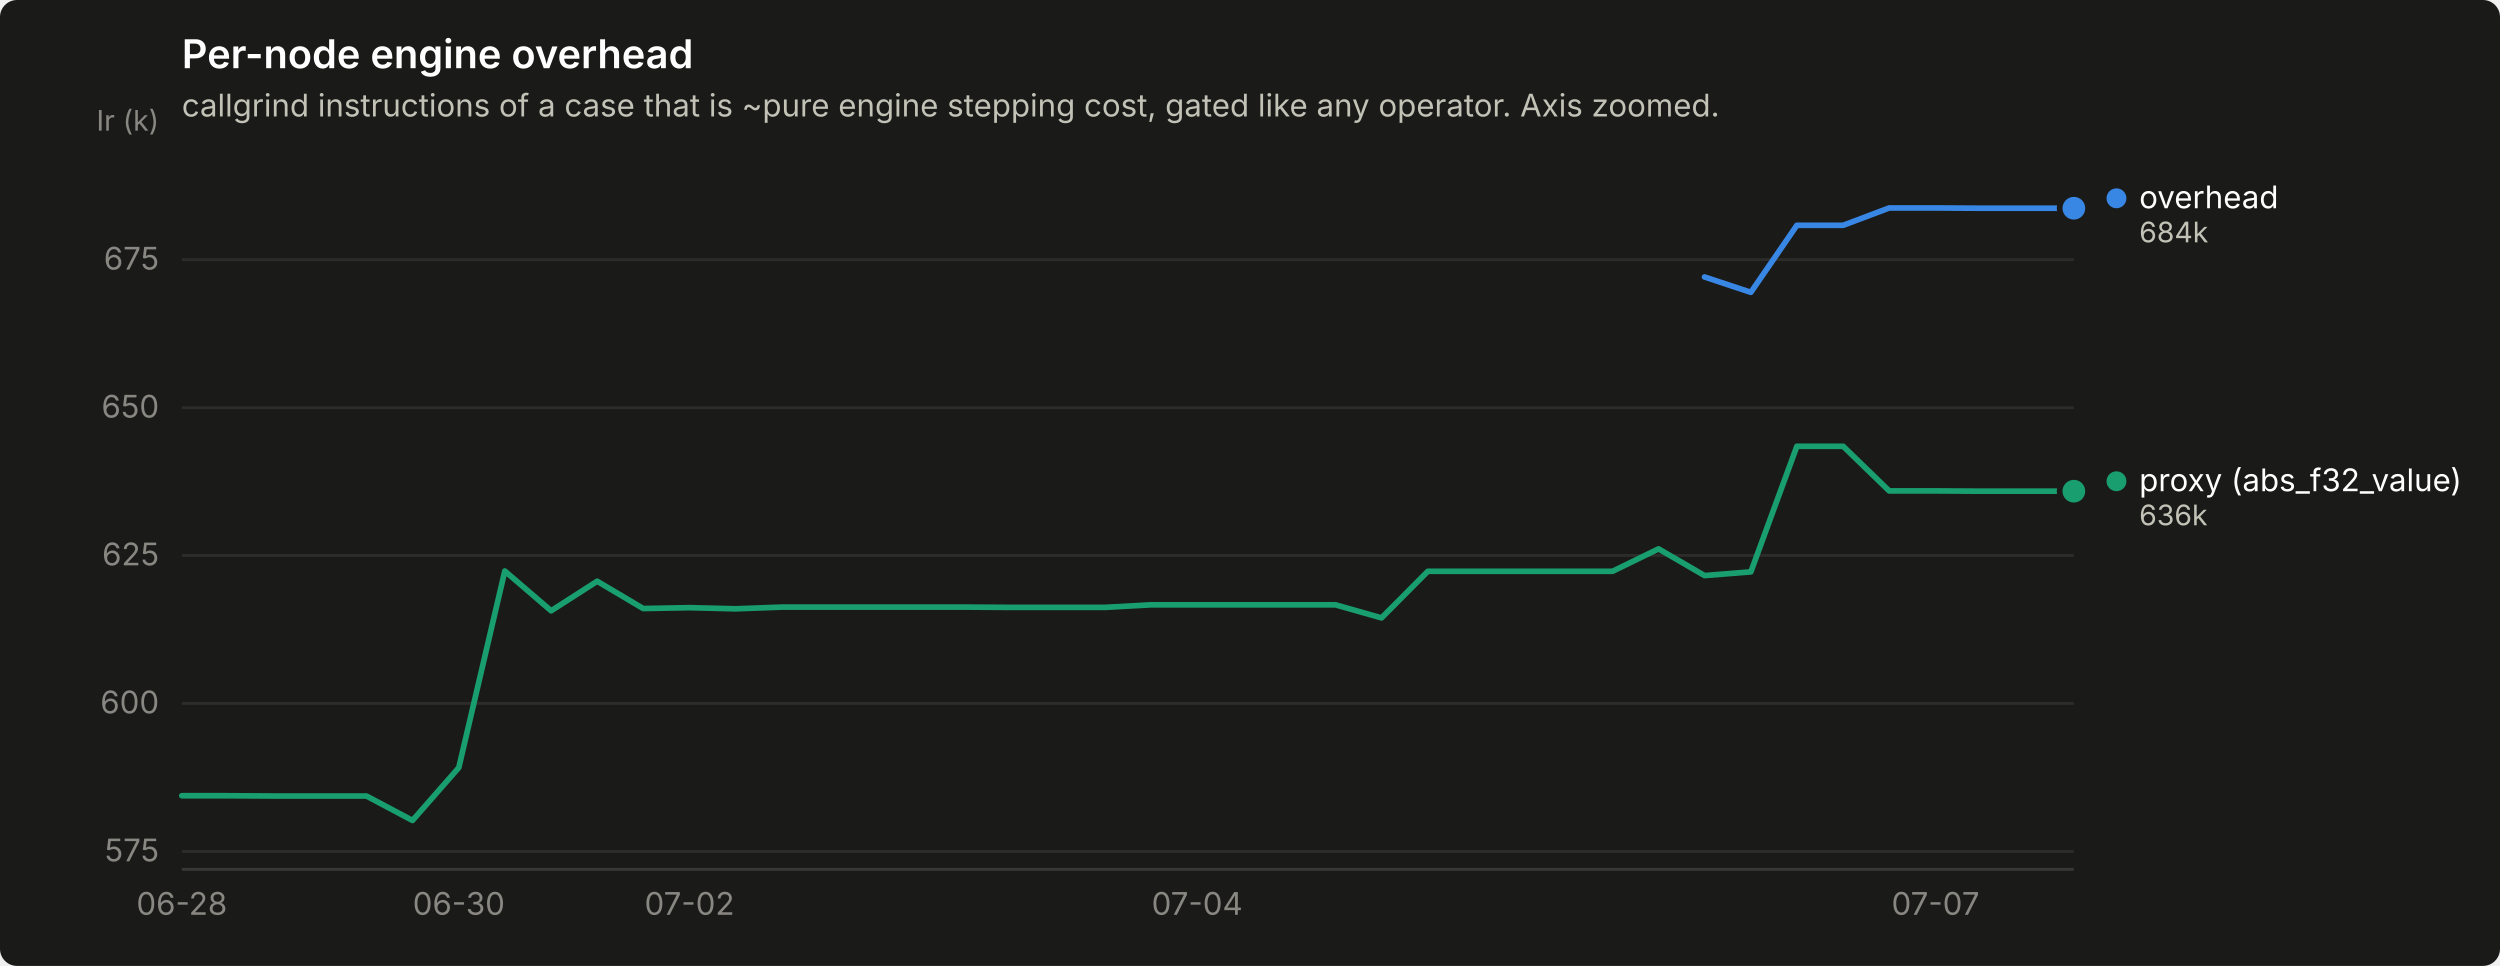
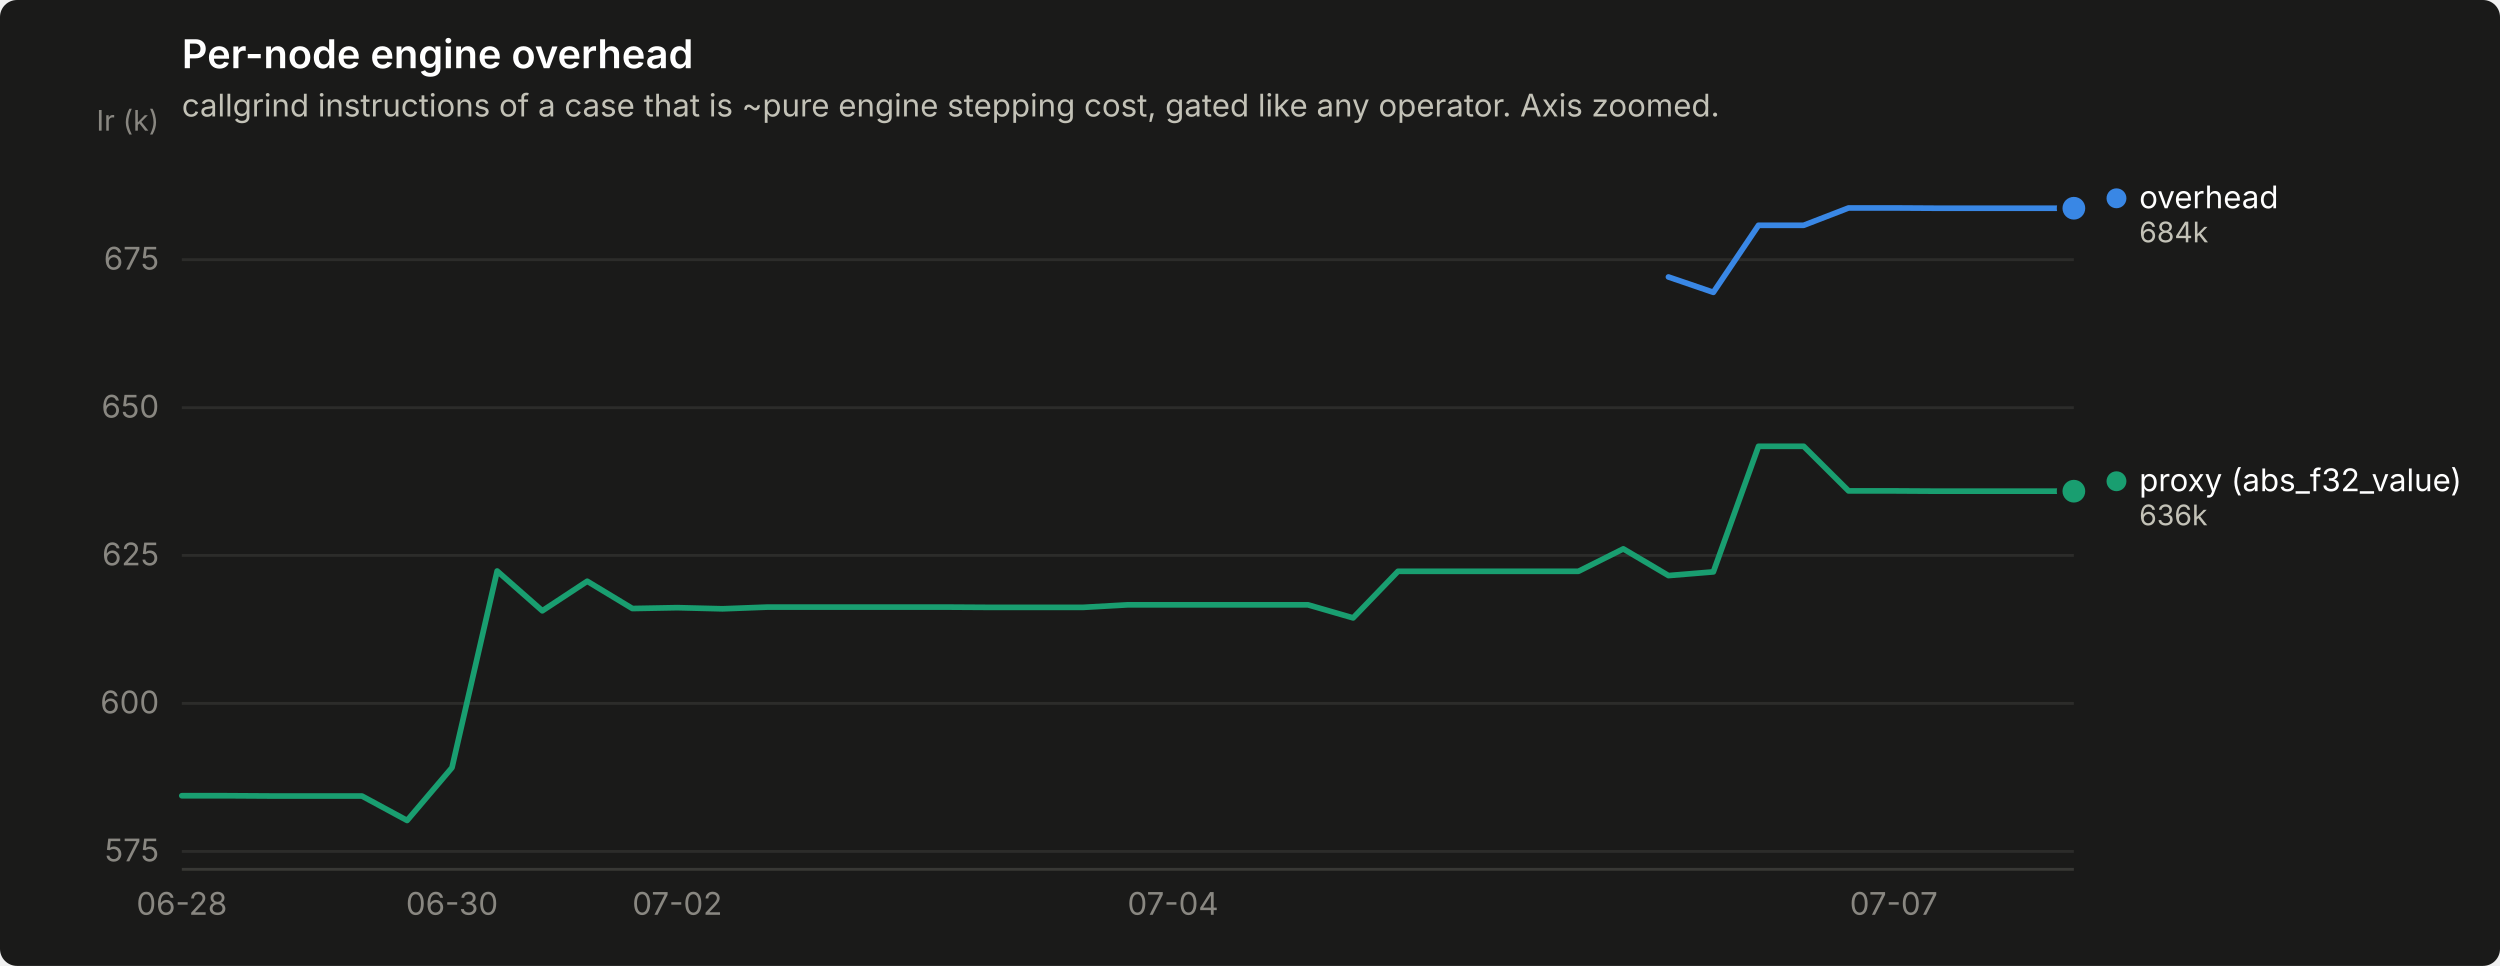
<svg xmlns="http://www.w3.org/2000/svg" width="880" height="340" viewBox="0 0 880 340" role="img" aria-label="Per-node engine overhead">
  <rect width="880" height="340" rx="6" fill="#1a1a19" />
  <text x="64" y="24" font-family="system-ui, -apple-system, &quot;Segoe UI&quot;, sans-serif" font-size="14" font-weight="600" fill="#ffffff">Per-node engine overhead</text>
  <text x="64" y="41" font-family="system-ui, -apple-system, &quot;Segoe UI&quot;, sans-serif" font-size="11" fill="#c3c2b7">callgrind instructions of a case that is ~pure engine stepping cost, gated like any operator. Axis zoomed.</text>
  <line x1="64" y1="299.7" x2="730" y2="299.7" stroke="#2c2c2a" stroke-width="1" />
  <text x="56" y="303.2" text-anchor="end" font-family="system-ui, -apple-system, &quot;Segoe UI&quot;, sans-serif" font-size="11" style="font-variant-numeric: tabular-nums" fill="#898781">575</text>
  <line x1="64" y1="247.6" x2="730" y2="247.6" stroke="#2c2c2a" stroke-width="1" />
  <text x="56" y="251.1" text-anchor="end" font-family="system-ui, -apple-system, &quot;Segoe UI&quot;, sans-serif" font-size="11" style="font-variant-numeric: tabular-nums" fill="#898781">600</text>
  <line x1="64" y1="195.5" x2="730" y2="195.5" stroke="#2c2c2a" stroke-width="1" />
  <text x="56" y="199.0" text-anchor="end" font-family="system-ui, -apple-system, &quot;Segoe UI&quot;, sans-serif" font-size="11" style="font-variant-numeric: tabular-nums" fill="#898781">625</text>
  <line x1="64" y1="143.5" x2="730" y2="143.5" stroke="#2c2c2a" stroke-width="1" />
  <text x="56" y="147.0" text-anchor="end" font-family="system-ui, -apple-system, &quot;Segoe UI&quot;, sans-serif" font-size="11" style="font-variant-numeric: tabular-nums" fill="#898781">650</text>
  <line x1="64" y1="91.4" x2="730" y2="91.4" stroke="#2c2c2a" stroke-width="1" />
  <text x="56" y="94.9" text-anchor="end" font-family="system-ui, -apple-system, &quot;Segoe UI&quot;, sans-serif" font-size="11" style="font-variant-numeric: tabular-nums" fill="#898781">675</text>
  <text x="56" y="46" text-anchor="end" font-family="system-ui, -apple-system, &quot;Segoe UI&quot;, sans-serif" font-size="10" fill="#898781">Ir (k)</text>
  <line x1="64" y1="306" x2="730" y2="306" stroke="#383835" stroke-width="1" />
  <text x="64.0" y="322" text-anchor="middle" font-family="system-ui, -apple-system, &quot;Segoe UI&quot;, sans-serif" font-size="11" style="font-variant-numeric: tabular-nums" fill="#898781">06-28</text>
-   <text x="161.5" y="322" text-anchor="middle" font-family="system-ui, -apple-system, &quot;Segoe UI&quot;, sans-serif" font-size="11" style="font-variant-numeric: tabular-nums" fill="#898781">06-30</text>
-   <text x="242.7" y="322" text-anchor="middle" font-family="system-ui, -apple-system, &quot;Segoe UI&quot;, sans-serif" font-size="11" style="font-variant-numeric: tabular-nums" fill="#898781">07-02</text>
-   <text x="421.4" y="322" text-anchor="middle" font-family="system-ui, -apple-system, &quot;Segoe UI&quot;, sans-serif" font-size="11" style="font-variant-numeric: tabular-nums" fill="#898781">07-04</text>
-   <text x="681.3" y="322" text-anchor="middle" font-family="system-ui, -apple-system, &quot;Segoe UI&quot;, sans-serif" font-size="11" style="font-variant-numeric: tabular-nums" fill="#898781">07-07</text>
-   <path d="M600.0,97.5 L616.3,102.9 L632.5,79.3 L648.8,79.3 L665.0,73.2 L681.3,73.2 L697.5,73.3 L713.8,73.3 L730.0,73.3" fill="none" stroke="#3987e5" stroke-width="2" stroke-linejoin="round" stroke-linecap="round" />
+   <text x="159.1" y="322" text-anchor="middle" font-family="system-ui, -apple-system, &quot;Segoe UI&quot;, sans-serif" font-size="11" style="font-variant-numeric: tabular-nums" fill="#898781">06-30</text>
+   <text x="238.4" y="322" text-anchor="middle" font-family="system-ui, -apple-system, &quot;Segoe UI&quot;, sans-serif" font-size="11" style="font-variant-numeric: tabular-nums" fill="#898781">07-02</text>
+   <text x="412.9" y="322" text-anchor="middle" font-family="system-ui, -apple-system, &quot;Segoe UI&quot;, sans-serif" font-size="11" style="font-variant-numeric: tabular-nums" fill="#898781">07-04</text>
+   <text x="666.6" y="322" text-anchor="middle" font-family="system-ui, -apple-system, &quot;Segoe UI&quot;, sans-serif" font-size="11" style="font-variant-numeric: tabular-nums" fill="#898781">07-07</text>
+   <path d="M587.3,97.5 L603.1,102.9 L619.0,79.3 L634.9,79.3 L650.7,73.2 L666.6,73.2 L682.4,73.3 L698.3,73.3 L714.1,73.3 L730.0,73.3" fill="none" stroke="#3987e5" stroke-width="2" stroke-linejoin="round" stroke-linecap="round" />
  <circle cx="730.0" cy="73.3" r="6" fill="#1a1a19" />
  <circle cx="730.0" cy="73.3" r="4" fill="#3987e5" />
-   <path d="M64.0,280.1 L80.2,280.1 L96.5,280.2 L112.7,280.2 L129.0,280.2 L145.2,288.8 L161.5,270.2 L177.7,201.0 L194.0,215.0 L210.2,204.6 L226.4,214.2 L242.7,213.9 L258.9,214.3 L275.2,213.7 L291.4,213.7 L307.7,213.7 L323.9,213.7 L340.1,213.7 L356.4,213.8 L372.6,213.8 L388.9,213.8 L405.1,212.9 L421.4,212.9 L437.6,212.9 L453.9,212.9 L470.1,212.9 L486.3,217.5 L502.6,201.1 L518.8,201.1 L535.1,201.1 L551.3,201.1 L567.6,201.1 L583.8,193.2 L600.0,202.6 L616.3,201.3 L632.5,157.1 L648.8,157.1 L665.0,172.8 L681.3,172.8 L697.5,172.9 L713.8,172.9 L730.0,172.9" fill="none" stroke="#199e70" stroke-width="2" stroke-linejoin="round" stroke-linecap="round" />
+   <path d="M64.0,280.1 L79.9,280.1 L95.7,280.2 L111.6,280.2 L127.4,280.2 L143.3,288.8 L159.1,270.2 L175.0,201.0 L190.9,215.0 L206.7,204.6 L222.6,214.2 L238.4,213.9 L254.3,214.3 L270.1,213.7 L286.0,213.7 L301.9,213.7 L317.7,213.7 L333.6,213.7 L349.4,213.8 L365.3,213.8 L381.1,213.8 L397.0,212.9 L412.9,212.9 L428.7,212.9 L444.6,212.9 L460.4,212.9 L476.3,217.5 L492.1,201.1 L508.0,201.1 L523.9,201.1 L539.7,201.1 L555.6,201.1 L571.4,193.2 L587.3,202.6 L603.1,201.3 L619.0,157.1 L634.9,157.1 L650.7,172.8 L666.6,172.8 L682.4,172.9 L698.3,172.9 L714.1,172.9 L730.0,172.9" fill="none" stroke="#199e70" stroke-width="2" stroke-linejoin="round" stroke-linecap="round" />
  <circle cx="730.0" cy="172.9" r="6" fill="#1a1a19" />
  <circle cx="730.0" cy="172.9" r="4" fill="#199e70" />
  <circle cx="745.0" cy="69.8" r="3.5" fill="#3987e5" />
  <text x="753.0" y="73.3" font-family="system-ui, -apple-system, &quot;Segoe UI&quot;, sans-serif" font-size="11" fill="#ffffff">overhead</text>
  <text x="753.0" y="85.3" font-family="system-ui, -apple-system, &quot;Segoe UI&quot;, sans-serif" font-size="10" style="font-variant-numeric: tabular-nums" fill="#c3c2b7">684k</text>
  <circle cx="745.0" cy="169.4" r="3.5" fill="#199e70" />
  <text x="753.0" y="172.9" font-family="system-ui, -apple-system, &quot;Segoe UI&quot;, sans-serif" font-size="11" fill="#ffffff">proxy (abs_f32_value)</text>
  <text x="753.0" y="184.9" font-family="system-ui, -apple-system, &quot;Segoe UI&quot;, sans-serif" font-size="10" style="font-variant-numeric: tabular-nums" fill="#c3c2b7">636k</text>
</svg>
